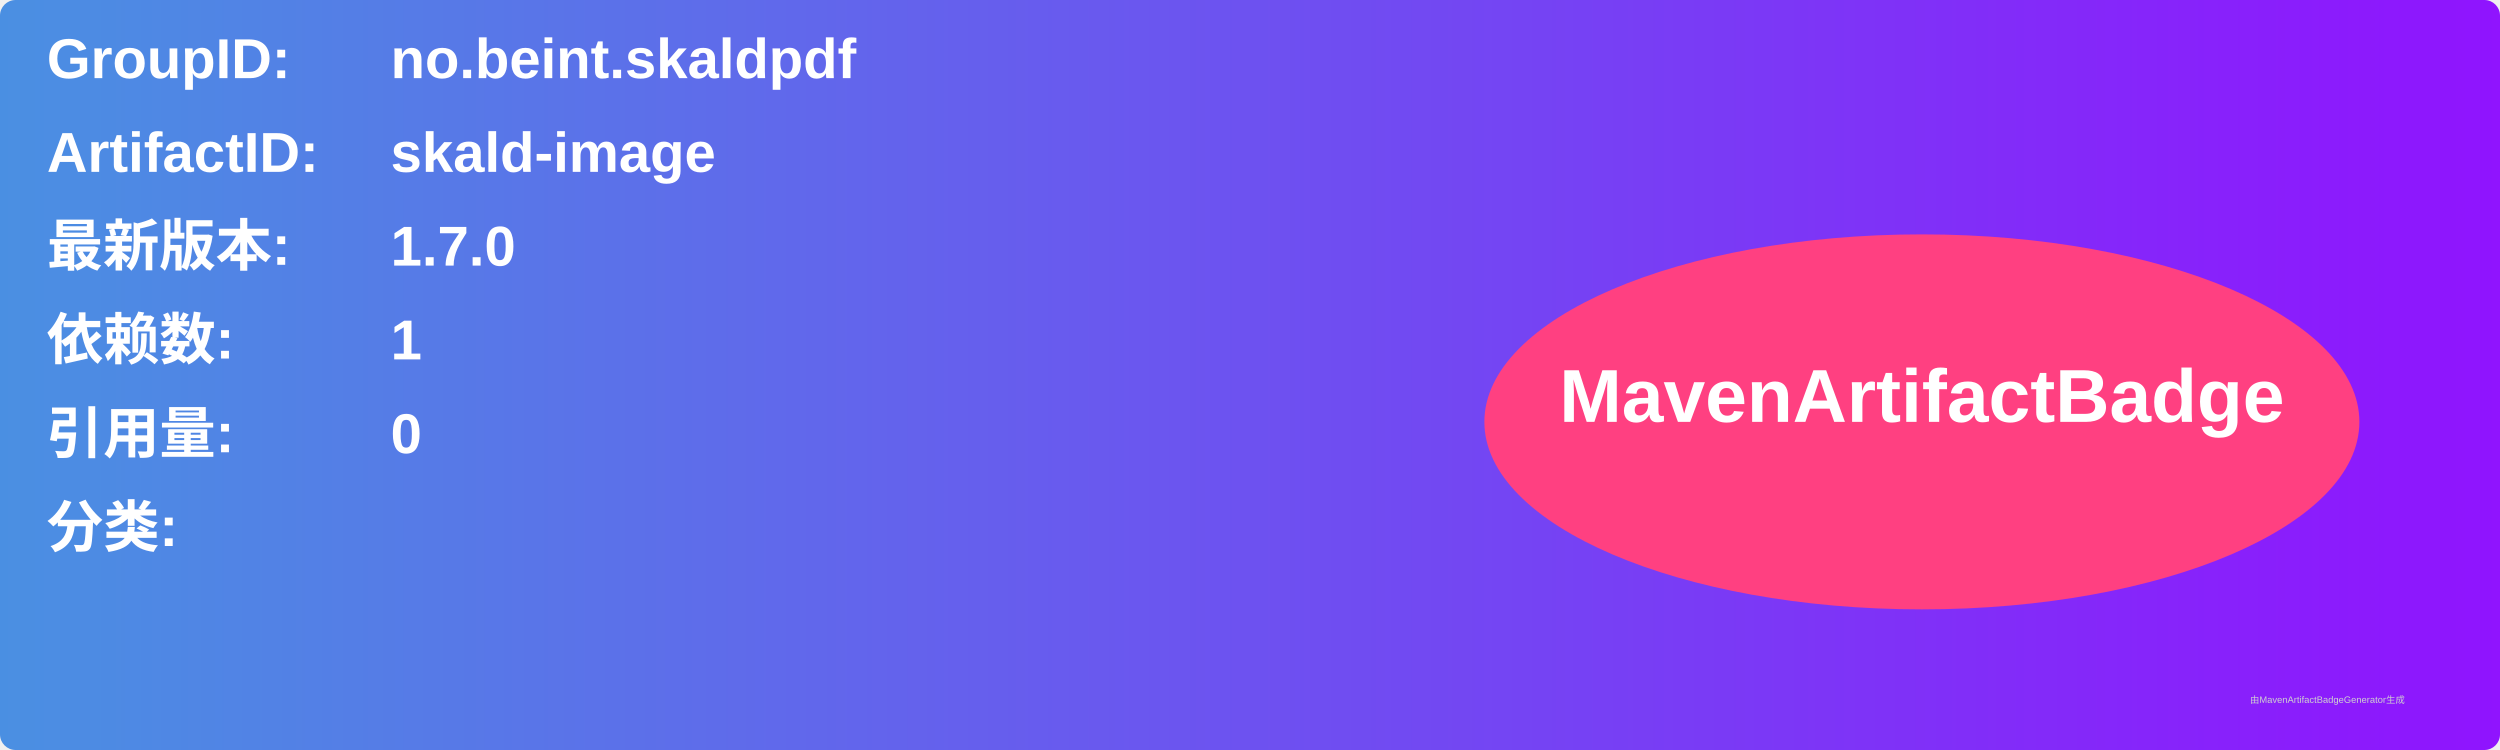
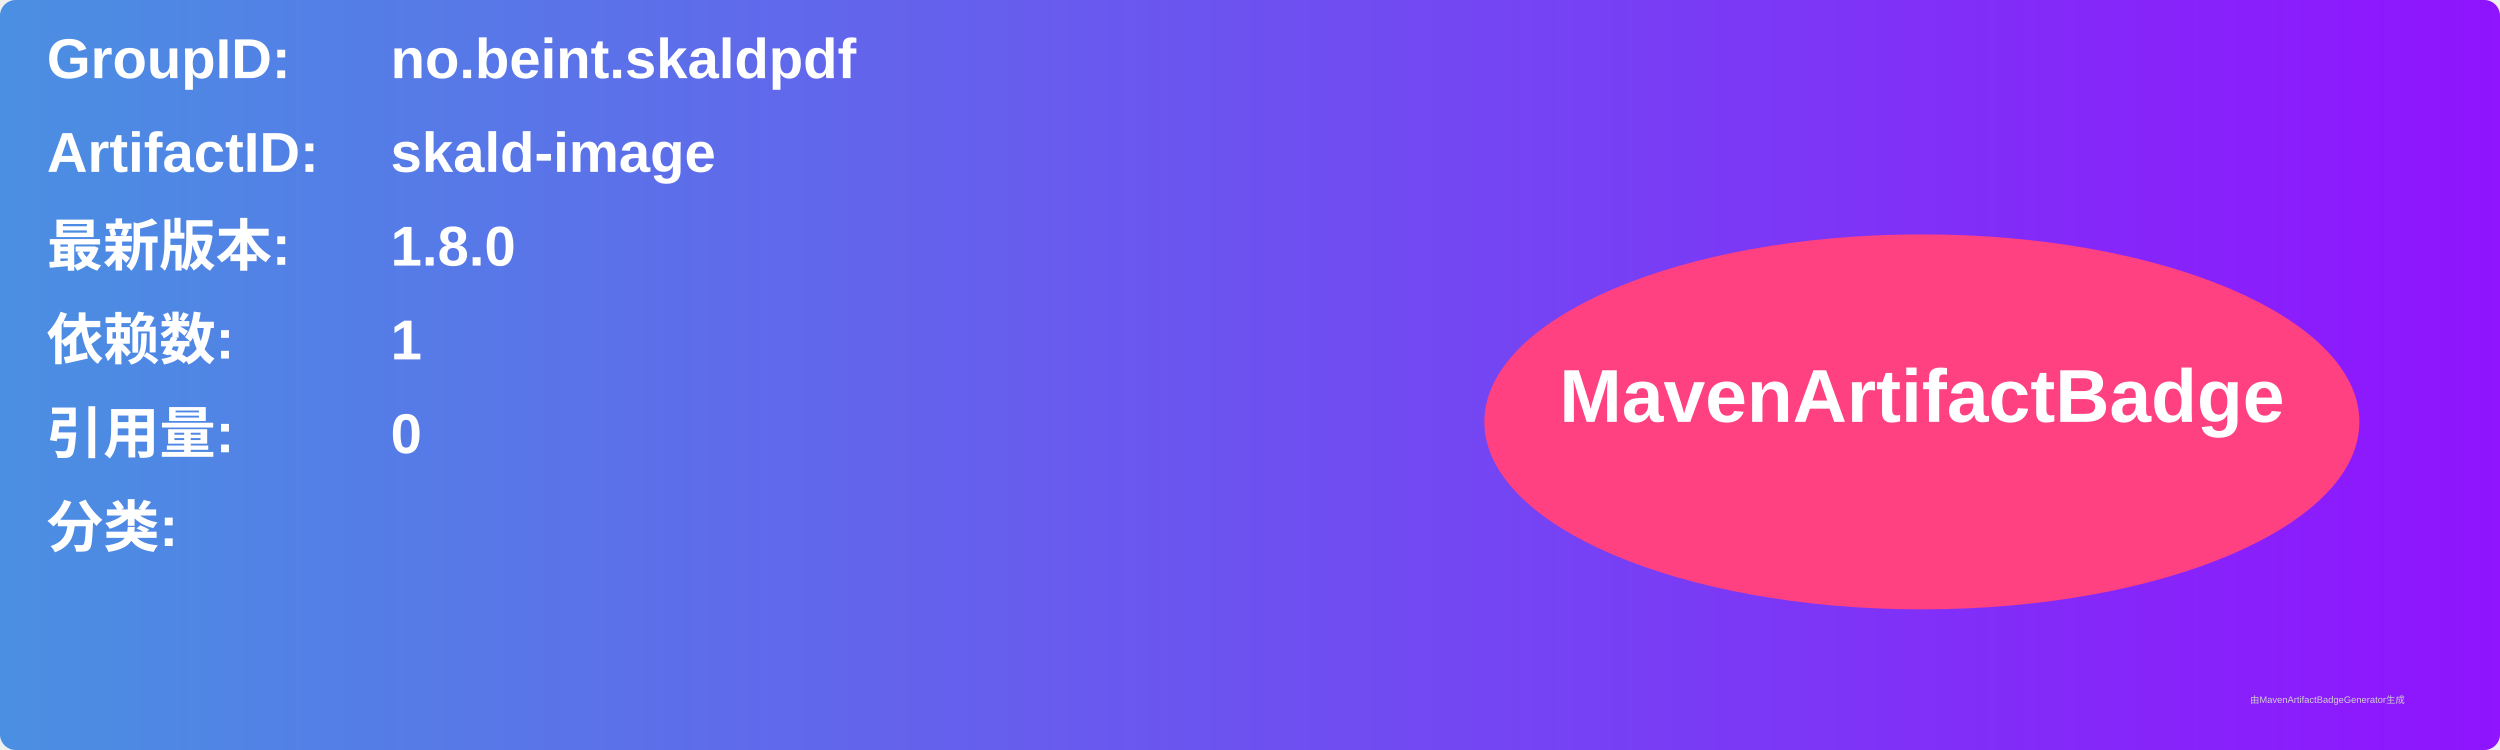
<svg xmlns="http://www.w3.org/2000/svg" width="800" height="240" viewBox="0 0 800 240">
  <linearGradient id="grad" x1="0%" y1="0%" x2="100%" y2="0%">
    <stop offset="0%" stop-color="#4a90e2" />
    <stop offset="100%" stop-color="#9013fe" />
  </linearGradient>
  <rect width="100%" height="100%" rx="5" ry="5" fill="url(#grad)" />
  <g transform="translate(15, 15)">
    <text x="0" y="10" font-family="Arial" font-size="18" fill="white" font-weight="bold" width="260">GroupID:</text>
    <text x="110" y="10" font-family="Arial" font-size="18" fill="white" font-weight="bold" width="460">no.beint.skaldpdf</text>
    <text x="0" y="40" font-family="Arial" font-size="18" fill="white" font-weight="bold" width="260">ArtifactID:</text>
    <text x="110" y="40" font-family="Arial" font-size="18" fill="white" font-weight="bold" width="460">skald-image</text>
    <text x="0" y="70" font-family="Arial" font-size="18" fill="white" font-weight="bold">最新版本:</text>
    <text x="110" y="70" font-family="Arial" font-size="18" fill="white" font-weight="bold">
-       <tspan font-weight="bold">1.7.0</tspan>
+       <tspan font-weight="bold">1.8.0</tspan>
    </text>
    <text x="0" y="100" font-family="Arial" font-size="18" fill="white" font-weight="bold">依赖数: </text>
    <text x="110" y="100" font-family="Arial" font-size="18" fill="white">
      <tspan font-weight="bold">1</tspan>
    </text>
    <text x="0" y="130" font-family="Arial" font-size="18" fill="white" font-weight="bold">引用量: </text>
    <text x="110" y="130" font-family="Arial" font-size="18" fill="white">
      <tspan font-weight="bold">0</tspan>
    </text>
    <text x="0" y="160" font-family="Arial" font-size="18" fill="white" font-weight="bold">分类:</text>
    <text x="10" y="190" font-family="Arial" font-size="10" fill="white">
      <tspan font-weight="bold" />
    </text>
    <ellipse cx="600" cy="120" rx="140" ry="60" fill="#ff4081" />
    <text x="600" y="120" text-anchor="middle" font-family="Arial" font-size="24" fill="white" font-weight="bold">MavenArtifactBadge</text>
  </g>
  <text x="720" y="225" font-family="Arial" font-size="3" fill="#d0d0d0">由MavenArtifactBadgeGenerator生成</text>
</svg>
